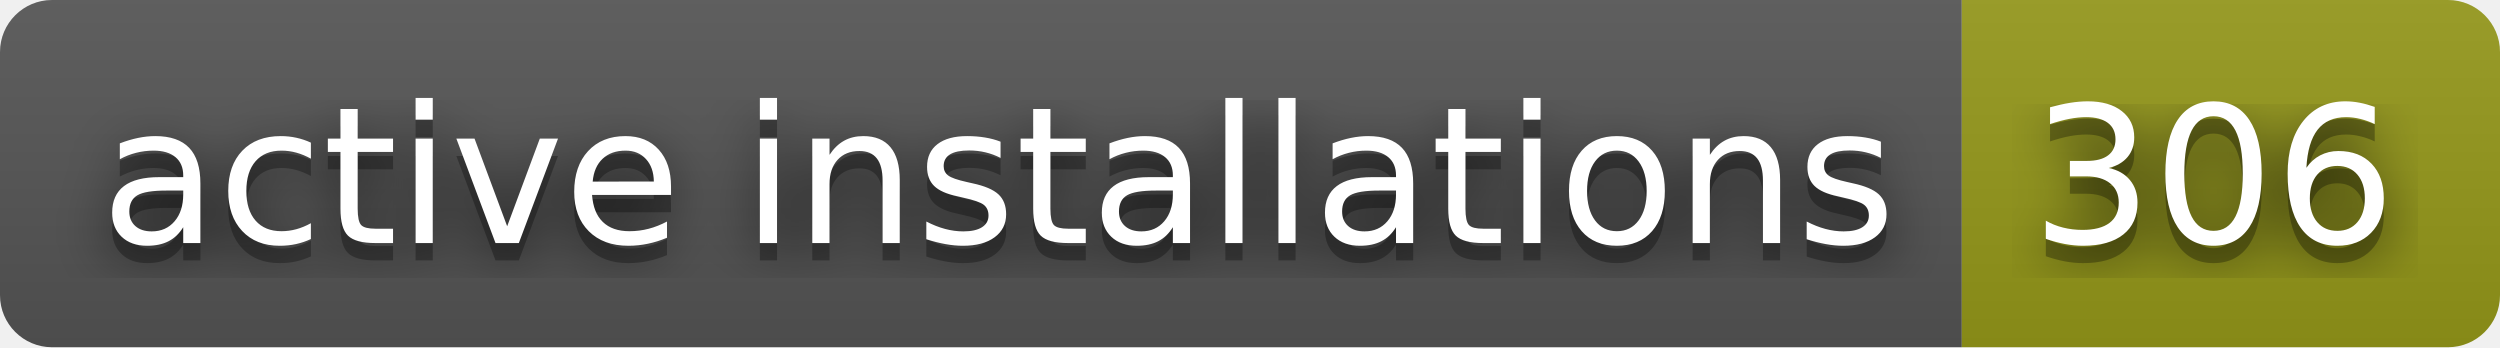
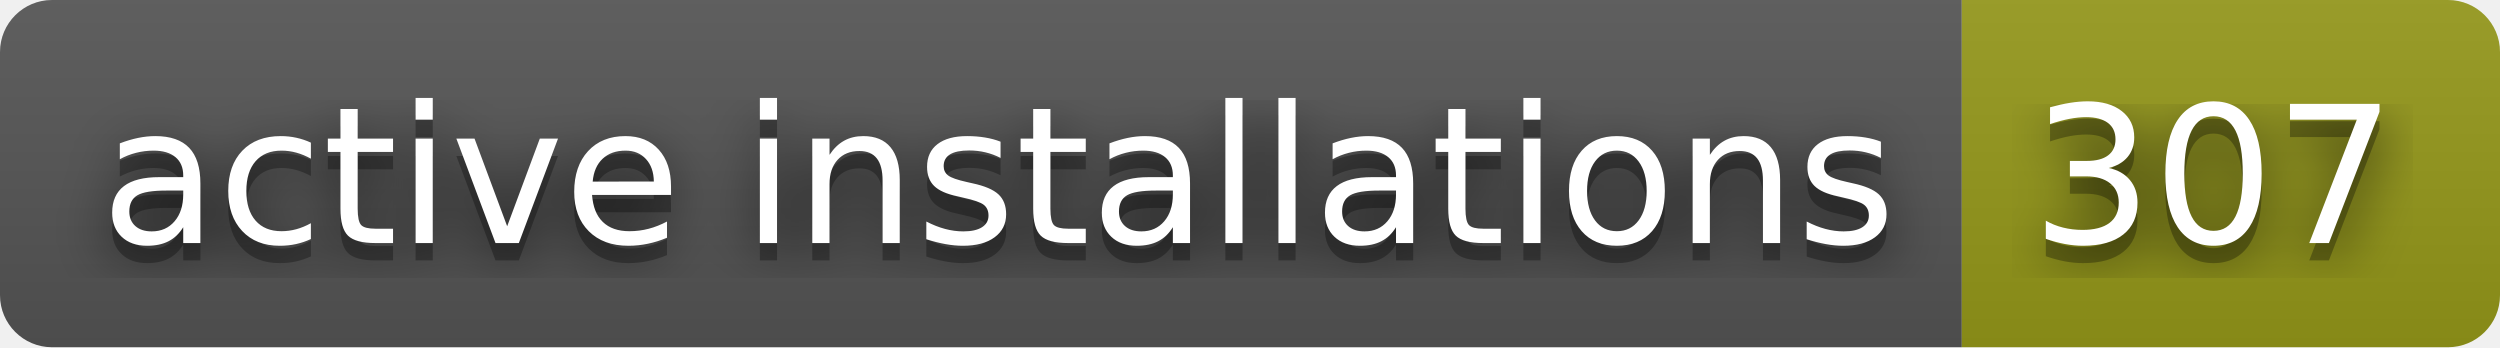
- <svg xmlns="http://www.w3.org/2000/svg" width="144" height="20" role="img" aria-label="active installations: 306">
+ <svg xmlns="http://www.w3.org/2000/svg" width="144" height="20" role="img" aria-label="active installations: 307">
  <filter id="blur">
    <feGaussianBlur stdDeviation="16" />
  </filter>
  <linearGradient id="s" x2="0" y2="100%">
    <stop offset="0" stop-color="#bbb" stop-opacity=".1" />
    <stop offset="1" stop-opacity=".1" />
  </linearGradient>
  <clipPath id="r">
    <rect width="144" height="20" rx="3" />
  </clipPath>
  <g clip-path="url(#r)">
    <rect width="113" height="20" fill="#555" />
    <rect x="113" width="31" height="20" fill="#95991a" />
    <rect width="144" height="20" fill="url(#s)" />
  </g>
  <g fill="#fff" text-anchor="middle" font-family="Verdana,Geneva,DejaVu Sans,sans-serif" text-rendering="geometricPrecision" font-size="110">
    <g transform="scale(.1)">
      <g aria-hidden="true" fill="#010101">
        <text x="575" y="150" fill-opacity=".8" filter="url(#blur)" textLength="1030">active installations</text>
        <text x="575" y="150" fill-opacity=".3" textLength="1030">active installations</text>
      </g>
      <text x="575" y="140" textLength="1030">active installations</text>
    </g>
    <g transform="scale(.1)">
      <g aria-hidden="true" fill="#010101">
-         <text x="1275" y="150" fill-opacity=".8" filter="url(#blur)" textLength="210">306</text>
-         <text x="1275" y="150" fill-opacity=".3" textLength="210">306</text>
+         <text x="1275" y="150" fill-opacity=".8" filter="url(#blur)" textLength="210">307</text>
+         <text x="1275" y="150" fill-opacity=".3" textLength="210">307</text>
      </g>
-       <text x="1275" y="140" textLength="210">306</text>
+       <text x="1275" y="140" textLength="210">307</text>
    </g>
  </g>
</svg>
